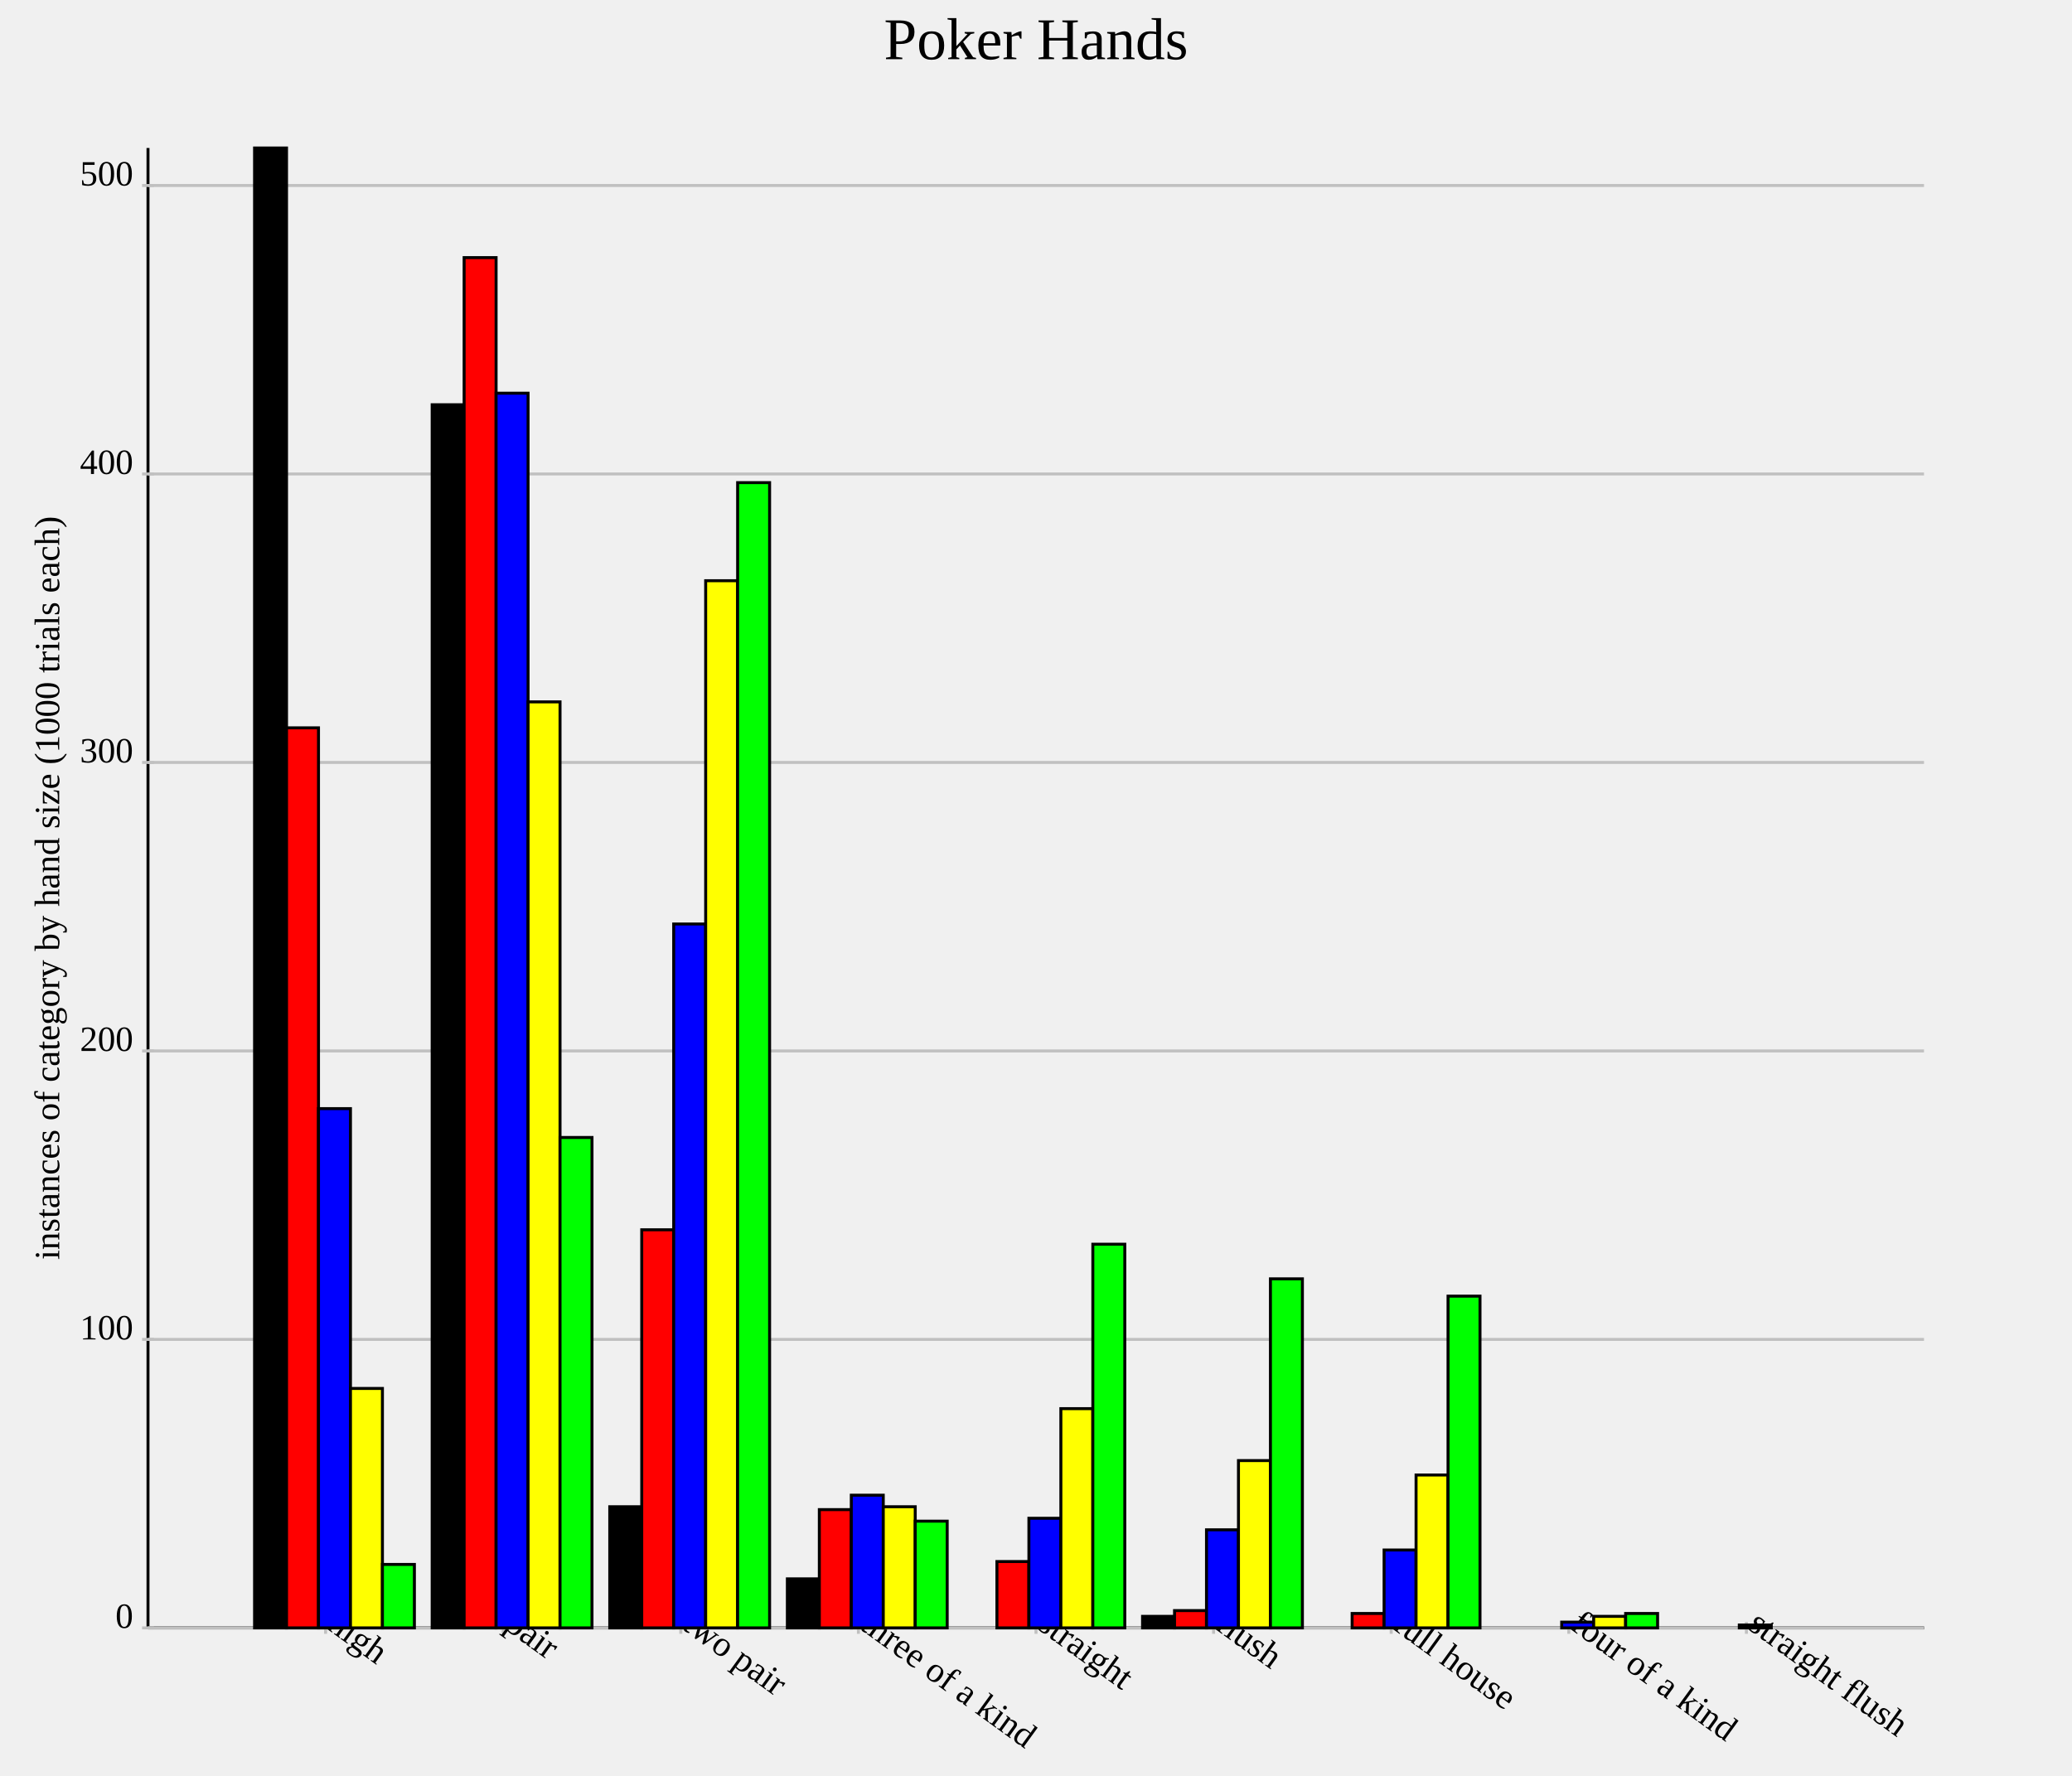
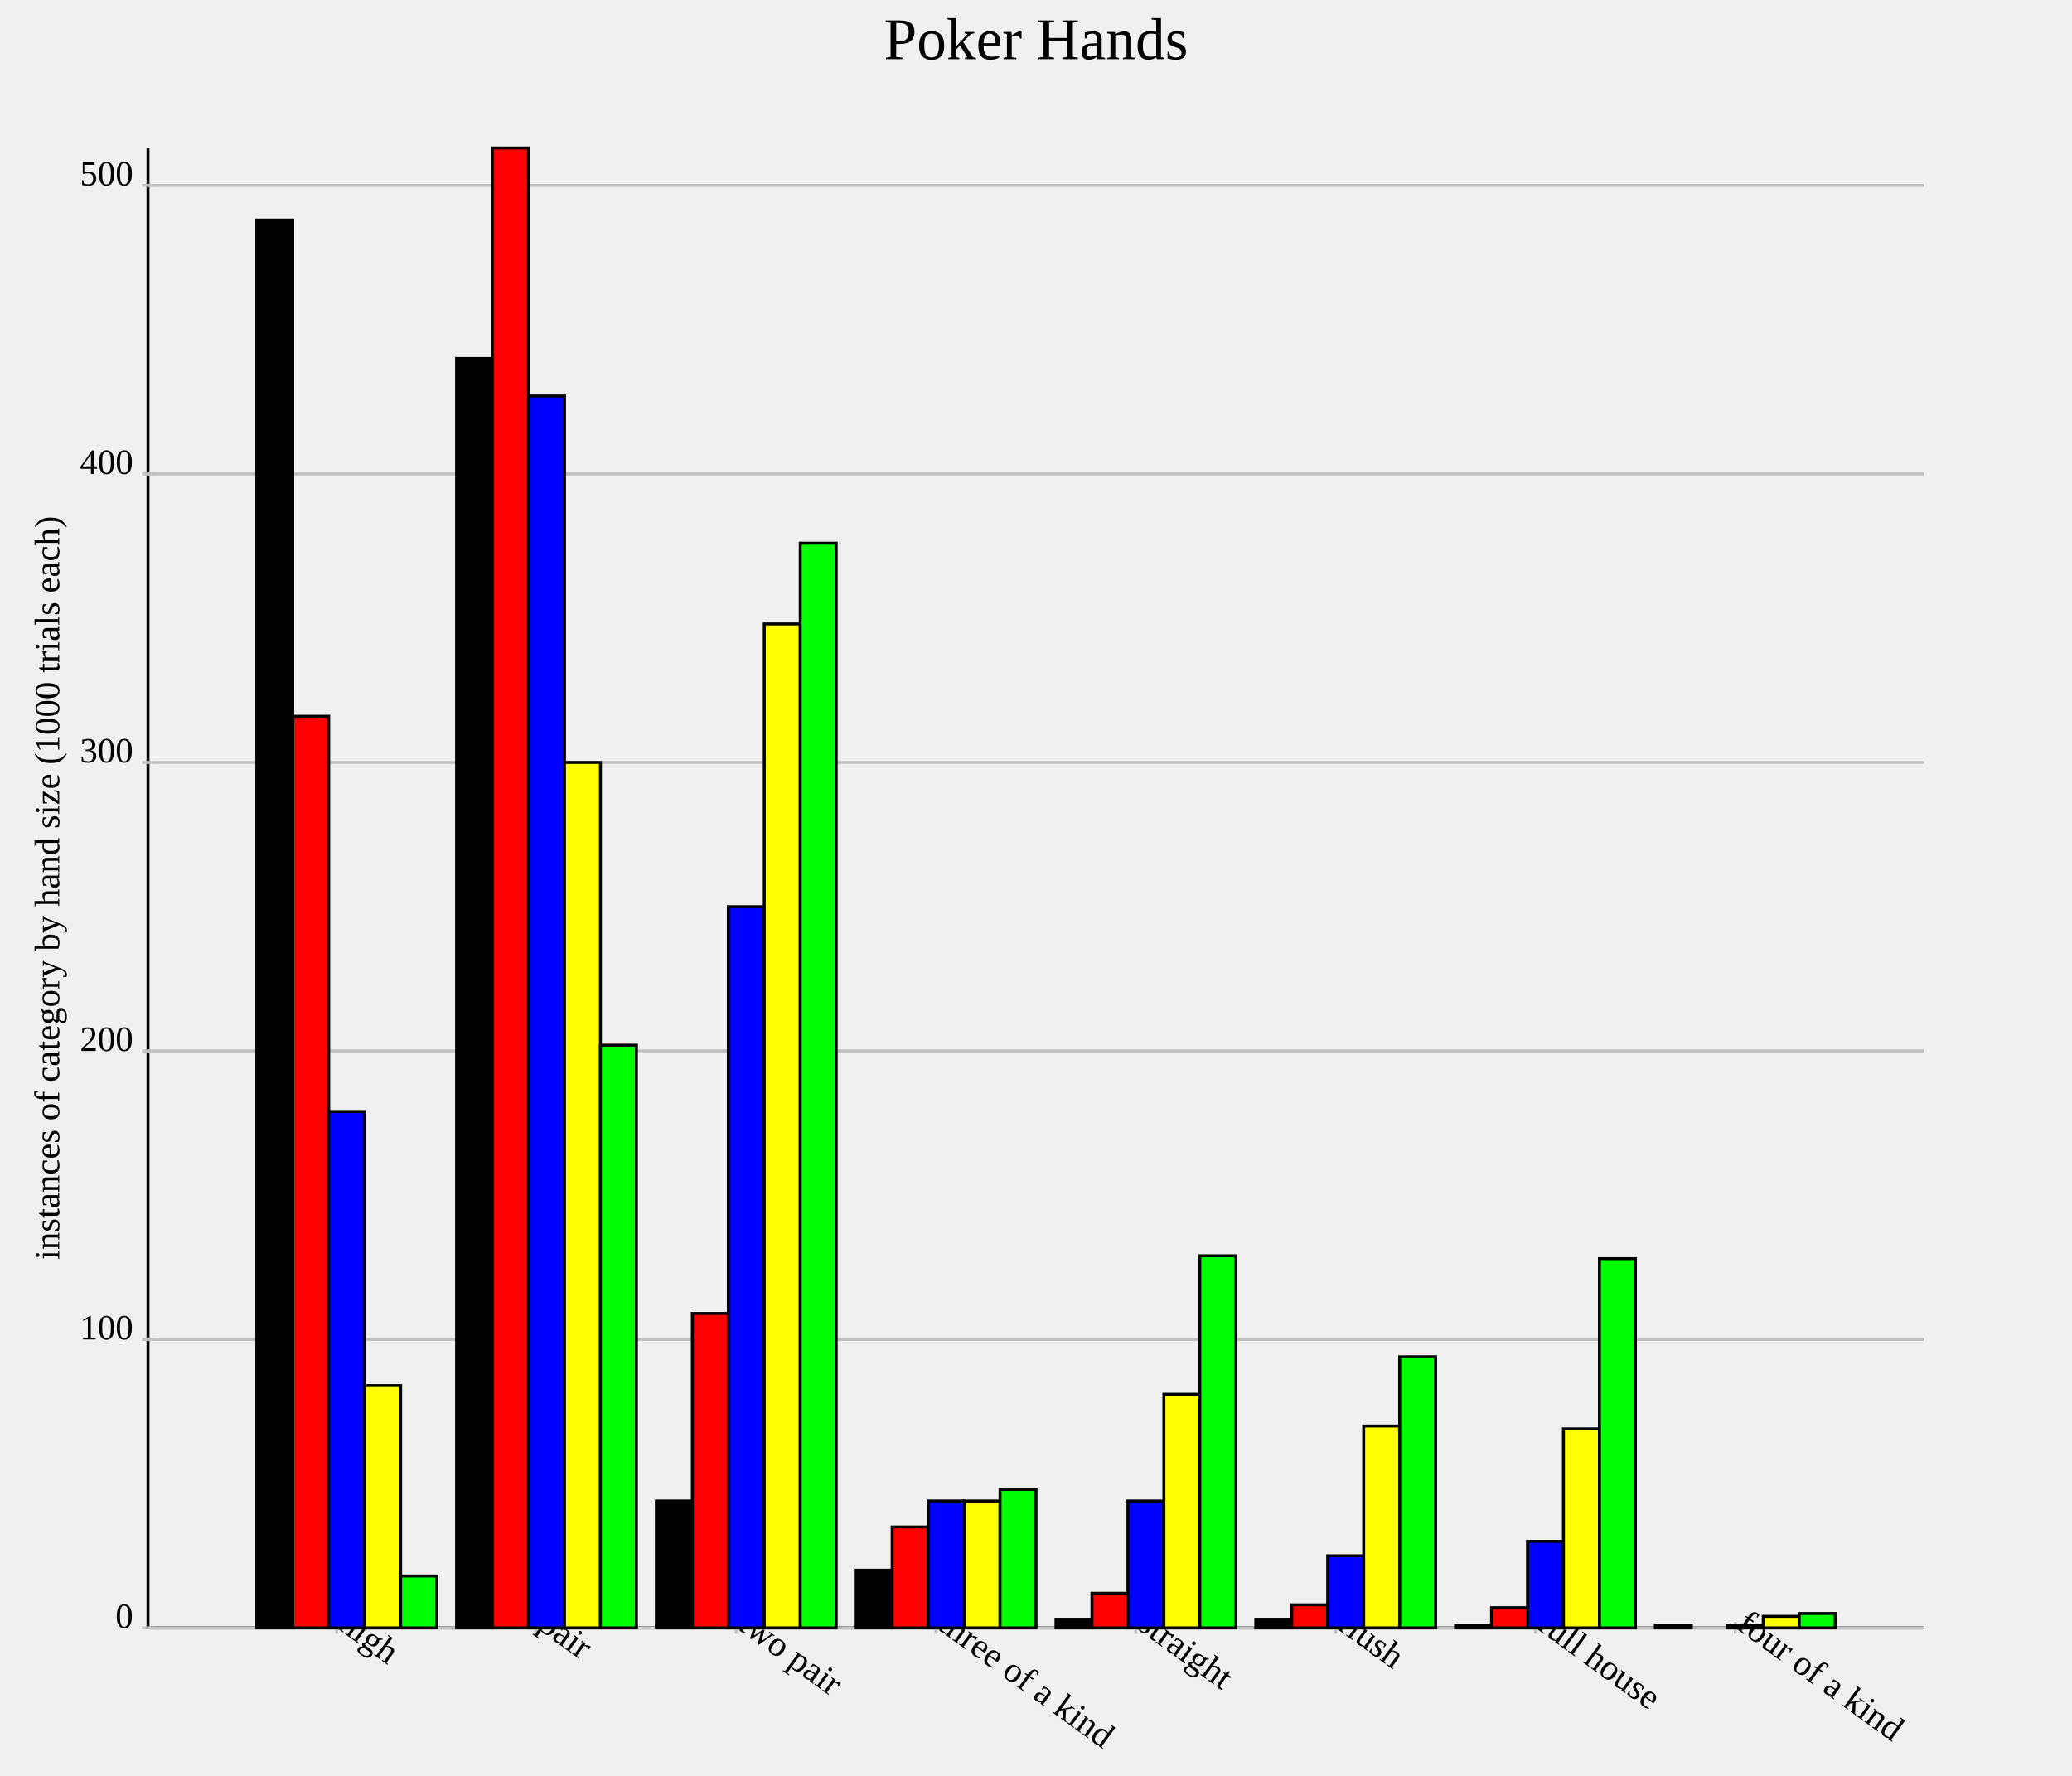
<svg xmlns="http://www.w3.org/2000/svg" version="1.1" width="700.0" height="600.0">
  <style>.caption {
  font-size: 14px;
  font-family: Georgia, serif;
}
</style>
  <line x1="50.0" y1="550.0" x2="650.0" y2="550.0" stroke="rgb(0,0,0)" stroke-width="1" />
  <line x1="50.0" y1="550.0" x2="50.0" y2="50.0" stroke="rgb(0,0,0)" stroke-width="1" />
-   <line x1="110.0" y1="548.0" x2="110.0" y2="552.0" stroke="rgb(192,192,192)" stroke-width="1" />
-   <text text-anchor="start" alignment-baseline="hanging" x="110.0" y="550.0" font-size="12.0" transform="rotate(36.0,110.0,550.0)">high</text>
-   <line x1="170.0" y1="548.0" x2="170.0" y2="552.0" stroke="rgb(192,192,192)" stroke-width="1" />
-   <text text-anchor="start" alignment-baseline="hanging" x="170.0" y="550.0" font-size="12.0" transform="rotate(36.0,170.0,550.0)">pair</text>
-   <line x1="230.0" y1="548.0" x2="230.0" y2="552.0" stroke="rgb(192,192,192)" stroke-width="1" />
-   <text text-anchor="start" alignment-baseline="hanging" x="230.0" y="550.0" font-size="12.0" transform="rotate(36.0,230.0,550.0)">two pair</text>
-   <line x1="290.0" y1="548.0" x2="290.0" y2="552.0" stroke="rgb(192,192,192)" stroke-width="1" />
-   <text text-anchor="start" alignment-baseline="hanging" x="290.0" y="550.0" font-size="12.0" transform="rotate(36.0,290.0,550.0)">three of a kind</text>
-   <line x1="350.0" y1="548.0" x2="350.0" y2="552.0" stroke="rgb(192,192,192)" stroke-width="1" />
-   <text text-anchor="start" alignment-baseline="hanging" x="350.0" y="550.0" font-size="12.0" transform="rotate(36.0,350.0,550.0)">straight</text>
-   <line x1="410" y1="548.0" x2="410" y2="552.0" stroke="rgb(192,192,192)" stroke-width="1" />
-   <text text-anchor="start" alignment-baseline="hanging" x="410" y="550.0" font-size="12.0" transform="rotate(36.0,410,550.0)">flush</text>
-   <line x1="470" y1="548.0" x2="470" y2="552.0" stroke="rgb(192,192,192)" stroke-width="1" />
-   <text text-anchor="start" alignment-baseline="hanging" x="470" y="550.0" font-size="12.0" transform="rotate(36.0,470,550.0)">full house</text>
-   <line x1="530.0" y1="548.0" x2="530.0" y2="552.0" stroke="rgb(192,192,192)" stroke-width="1" />
-   <text text-anchor="start" alignment-baseline="hanging" x="530.0" y="550.0" font-size="12.0" transform="rotate(36.0,530.0,550.0)">four of a kind</text>
-   <line x1="590" y1="548.0" x2="590" y2="552.0" stroke="rgb(192,192,192)" stroke-width="1" />
-   <text text-anchor="start" alignment-baseline="hanging" x="590" y="550.0" font-size="12.0" transform="rotate(36.0,590,550.0)">straight flush</text>
+   <line x1="113.75" y1="548.0" x2="113.75" y2="552.0" stroke="rgb(192,192,192)" stroke-width="1" />
+   <text text-anchor="start" alignment-baseline="hanging" x="113.75" y="550.0" font-size="12.0" transform="rotate(36.0,113.75,550.0)">high</text>
+   <line x1="181.25" y1="548.0" x2="181.25" y2="552.0" stroke="rgb(192,192,192)" stroke-width="1" />
+   <text text-anchor="start" alignment-baseline="hanging" x="181.25" y="550.0" font-size="12.0" transform="rotate(36.0,181.25,550.0)">pair</text>
+   <line x1="248.75" y1="548.0" x2="248.75" y2="552.0" stroke="rgb(192,192,192)" stroke-width="1" />
+   <text text-anchor="start" alignment-baseline="hanging" x="248.75" y="550.0" font-size="12.0" transform="rotate(36.0,248.75,550.0)">two pair</text>
+   <line x1="316.25" y1="548.0" x2="316.25" y2="552.0" stroke="rgb(192,192,192)" stroke-width="1" />
+   <text text-anchor="start" alignment-baseline="hanging" x="316.25" y="550.0" font-size="12.0" transform="rotate(36.0,316.25,550.0)">three of a kind</text>
+   <line x1="383.75" y1="548.0" x2="383.75" y2="552.0" stroke="rgb(192,192,192)" stroke-width="1" />
+   <text text-anchor="start" alignment-baseline="hanging" x="383.75" y="550.0" font-size="12.0" transform="rotate(36.0,383.75,550.0)">straight</text>
+   <line x1="451.25" y1="548.0" x2="451.25" y2="552.0" stroke="rgb(192,192,192)" stroke-width="1" />
+   <text text-anchor="start" alignment-baseline="hanging" x="451.25" y="550.0" font-size="12.0" transform="rotate(36.0,451.25,550.0)">flush</text>
+   <line x1="518.75" y1="548.0" x2="518.75" y2="552.0" stroke="rgb(192,192,192)" stroke-width="1" />
+   <text text-anchor="start" alignment-baseline="hanging" x="518.75" y="550.0" font-size="12.0" transform="rotate(36.0,518.75,550.0)">full house</text>
+   <line x1="586.25" y1="548.0" x2="586.25" y2="552.0" stroke="rgb(192,192,192)" stroke-width="1" />
+   <text text-anchor="start" alignment-baseline="hanging" x="586.25" y="550.0" font-size="12.0" transform="rotate(36.0,586.25,550.0)">four of a kind</text>
  <line x1="50.0" y1="550.0" x2="650.0" y2="550.0" stroke="rgb(192,192,192)" stroke-width="1" />
  <text text-anchor="end" alignment-baseline="middle" x="45.0" y="550.0" font-size="12.0">0</text>
  <line x1="48.0" y1="550.0" x2="52.0" y2="550.0" stroke="rgb(192,192,192)" stroke-width="1" />
  <line x1="50.0" y1="452.534" x2="650.0" y2="452.534" stroke="rgb(192,192,192)" stroke-width="1" />
  <text text-anchor="end" alignment-baseline="middle" x="45.0" y="452.534" font-size="12.0">100</text>
  <line x1="48.0" y1="452.534" x2="52.0" y2="452.534" stroke="rgb(192,192,192)" stroke-width="1" />
  <line x1="50.0" y1="355.068" x2="650.0" y2="355.068" stroke="rgb(192,192,192)" stroke-width="1" />
  <text text-anchor="end" alignment-baseline="middle" x="45.0" y="355.068" font-size="12.0">200</text>
  <line x1="48.0" y1="355.068" x2="52.0" y2="355.068" stroke="rgb(192,192,192)" stroke-width="1" />
  <line x1="50.0" y1="257.602" x2="650.0" y2="257.602" stroke="rgb(192,192,192)" stroke-width="1" />
  <text text-anchor="end" alignment-baseline="middle" x="45.0" y="257.602" font-size="12.0">300</text>
  <line x1="48.0" y1="257.602" x2="52.0" y2="257.602" stroke="rgb(192,192,192)" stroke-width="1" />
  <line x1="50.0" y1="160.136" x2="650.0" y2="160.136" stroke="rgb(192,192,192)" stroke-width="1" />
  <text text-anchor="end" alignment-baseline="middle" x="45.0" y="160.136" font-size="12.0">400</text>
  <line x1="48.0" y1="160.136" x2="52.0" y2="160.136" stroke="rgb(192,192,192)" stroke-width="1" />
  <line x1="50.0" y1="62.671" x2="650.0" y2="62.671" stroke="rgb(192,192,192)" stroke-width="1" />
  <text text-anchor="end" alignment-baseline="middle" x="45.0" y="62.671" font-size="12.0">500</text>
  <line x1="48.0" y1="62.671" x2="52.0" y2="62.671" stroke="rgb(192,192,192)" stroke-width="1" />
-   <rect id="rect0" fill="rgb(0,0,0)" stroke="black" x="86.0" y="50.0" width="10.8" height="500.0" stroke-width="1" />
-   <rect id="rect1" fill="rgb(0,0,0)" stroke="black" x="146.0" y="136.745" width="10.8" height="413.255" stroke-width="1" />
-   <rect id="rect2" fill="rgb(0,0,0)" stroke="black" x="206.0" y="509.064" width="10.8" height="40.936" stroke-width="1" />
-   <rect id="rect3" fill="rgb(0,0,0)" stroke="black" x="266.0" y="533.431" width="10.8" height="16.569" stroke-width="1" />
-   <rect id="rect4" fill="rgb(0,0,0)" stroke="black" x="326.0" y="550.0" width="10.8" height="0.0" stroke-width="1" />
-   <rect id="rect5" fill="rgb(0,0,0)" stroke="black" x="386" y="546.101" width="10.8" height="3.899" stroke-width="1" />
-   <rect id="rect6" fill="rgb(0,0,0)" stroke="black" x="446" y="550.0" width="10.8" height="0.0" stroke-width="1" />
-   <rect id="rect7" fill="rgb(0,0,0)" stroke="black" x="506.0" y="550.0" width="10.8" height="0.0" stroke-width="1" />
-   <rect id="rect8" fill="rgb(0,0,0)" stroke="black" x="566" y="550.0" width="10.8" height="0.0" stroke-width="1" />
-   <rect id="rect9" fill="rgb(255,0,0)" stroke="black" x="96.8" y="245.906" width="10.8" height="304.094" stroke-width="1" />
-   <rect id="rect10" fill="rgb(255,0,0)" stroke="black" x="156.8" y="87.037" width="10.8" height="462.963" stroke-width="1" />
-   <rect id="rect11" fill="rgb(255,0,0)" stroke="black" x="216.8" y="415.497" width="10.8" height="134.503" stroke-width="1" />
-   <rect id="rect12" fill="rgb(255,0,0)" stroke="black" x="276.8" y="510.039" width="10.8" height="39.961" stroke-width="1" />
-   <rect id="rect13" fill="rgb(255,0,0)" stroke="black" x="336.8" y="527.583" width="10.8" height="22.417" stroke-width="1" />
-   <rect id="rect14" fill="rgb(255,0,0)" stroke="black" x="396.8" y="544.152" width="10.8" height="5.848" stroke-width="1" />
-   <rect id="rect15" fill="rgb(255,0,0)" stroke="black" x="456.8" y="545.127" width="10.8" height="4.873" stroke-width="1" />
-   <rect id="rect16" fill="rgb(255,0,0)" stroke="black" x="516.8" y="550.0" width="10.8" height="0.0" stroke-width="1" />
-   <rect id="rect17" fill="rgb(255,0,0)" stroke="black" x="576.8" y="550.0" width="10.8" height="0.0" stroke-width="1" />
-   <rect id="rect18" fill="rgb(0,0,255)" stroke="black" x="107.6" y="374.561" width="10.8" height="175.439" stroke-width="1" />
-   <rect id="rect19" fill="rgb(0,0,255)" stroke="black" x="167.6" y="132.846" width="10.8" height="417.154" stroke-width="1" />
-   <rect id="rect20" fill="rgb(0,0,255)" stroke="black" x="227.6" y="312.183" width="10.8" height="237.817" stroke-width="1" />
-   <rect id="rect21" fill="rgb(0,0,255)" stroke="black" x="287.6" y="505.166" width="10.8" height="44.834" stroke-width="1" />
-   <rect id="rect22" fill="rgb(0,0,255)" stroke="black" x="347.6" y="512.963" width="10.8" height="37.037" stroke-width="1" />
-   <rect id="rect23" fill="rgb(0,0,255)" stroke="black" x="407.6" y="516.862" width="10.8" height="33.138" stroke-width="1" />
-   <rect id="rect24" fill="rgb(0,0,255)" stroke="black" x="467.6" y="523.684" width="10.8" height="26.316" stroke-width="1" />
-   <rect id="rect25" fill="rgb(0,0,255)" stroke="black" x="527.6" y="548.051" width="10.8" height="1.949" stroke-width="1" />
-   <rect id="rect26" fill="rgb(0,0,255)" stroke="black" x="587.6" y="549.025" width="10.8" height="0.975" stroke-width="1" />
-   <rect id="rect27" fill="rgb(255,255,0)" stroke="black" x="118.4" y="469.103" width="10.8" height="80.897" stroke-width="1" />
-   <rect id="rect28" fill="rgb(255,255,0)" stroke="black" x="178.4" y="237.135" width="10.8" height="312.865" stroke-width="1" />
-   <rect id="rect29" fill="rgb(255,255,0)" stroke="black" x="238.4" y="196.199" width="10.8" height="353.801" stroke-width="1" />
-   <rect id="rect30" fill="rgb(255,255,0)" stroke="black" x="298.4" y="509.064" width="10.8" height="40.936" stroke-width="1" />
-   <rect id="rect31" fill="rgb(255,255,0)" stroke="black" x="358.4" y="475.926" width="10.8" height="74.074" stroke-width="1" />
-   <rect id="rect32" fill="rgb(255,255,0)" stroke="black" x="418.4" y="493.47" width="10.8" height="56.53" stroke-width="1" />
-   <rect id="rect33" fill="rgb(255,255,0)" stroke="black" x="478.4" y="498.343" width="10.8" height="51.657" stroke-width="1" />
-   <rect id="rect34" fill="rgb(255,255,0)" stroke="black" x="538.4" y="546.101" width="10.8" height="3.899" stroke-width="1" />
-   <rect id="rect35" fill="rgb(255,255,0)" stroke="black" x="598.4" y="550.0" width="10.8" height="0.0" stroke-width="1" />
-   <rect id="rect36" fill="rgb(0,255,0)" stroke="black" x="129.2" y="528.558" width="10.8" height="21.442" stroke-width="1" />
-   <rect id="rect37" fill="rgb(0,255,0)" stroke="black" x="189.2" y="384.308" width="10.8" height="165.692" stroke-width="1" />
-   <rect id="rect38" fill="rgb(0,255,0)" stroke="black" x="249.2" y="163.06" width="10.8" height="386.94" stroke-width="1" />
-   <rect id="rect39" fill="rgb(0,255,0)" stroke="black" x="309.2" y="513.938" width="10.8" height="36.062" stroke-width="1" />
-   <rect id="rect40" fill="rgb(0,255,0)" stroke="black" x="369.2" y="420.37" width="10.8" height="129.63" stroke-width="1" />
-   <rect id="rect41" fill="rgb(0,255,0)" stroke="black" x="429.2" y="432.066" width="10.8" height="117.934" stroke-width="1" />
-   <rect id="rect42" fill="rgb(0,255,0)" stroke="black" x="489.2" y="437.914" width="10.8" height="112.086" stroke-width="1" />
-   <rect id="rect43" fill="rgb(0,255,0)" stroke="black" x="549.2" y="545.127" width="10.8" height="4.873" stroke-width="1" />
-   <rect id="rect44" fill="rgb(0,255,0)" stroke="black" x="609.2" y="550.0" width="10.8" height="0.0" stroke-width="1" />
+   <rect id="rect0" fill="rgb(0,0,0)" stroke="black" x="86.75" y="74.366" width="12.15" height="475.634" stroke-width="1" />
+   <rect id="rect1" fill="rgb(0,0,0)" stroke="black" x="154.25" y="121.15" width="12.15" height="428.85" stroke-width="1" />
+   <rect id="rect2" fill="rgb(0,0,0)" stroke="black" x="221.75" y="507.115" width="12.15" height="42.885" stroke-width="1" />
+   <rect id="rect3" fill="rgb(0,0,0)" stroke="black" x="289.25" y="530.507" width="12.15" height="19.493" stroke-width="1" />
+   <rect id="rect4" fill="rgb(0,0,0)" stroke="black" x="356.75" y="547.076" width="12.15" height="2.924" stroke-width="1" />
+   <rect id="rect5" fill="rgb(0,0,0)" stroke="black" x="424.25" y="547.076" width="12.15" height="2.924" stroke-width="1" />
+   <rect id="rect6" fill="rgb(0,0,0)" stroke="black" x="491.75" y="549.025" width="12.15" height="0.975" stroke-width="1" />
+   <rect id="rect7" fill="rgb(0,0,0)" stroke="black" x="559.25" y="549.025" width="12.15" height="0.975" stroke-width="1" />
+   <rect id="rect8" fill="rgb(255,0,0)" stroke="black" x="98.9" y="242.008" width="12.15" height="307.992" stroke-width="1" />
+   <rect id="rect9" fill="rgb(255,0,0)" stroke="black" x="166.4" y="50.0" width="12.15" height="500.0" stroke-width="1" />
+   <rect id="rect10" fill="rgb(255,0,0)" stroke="black" x="233.9" y="443.762" width="12.15" height="106.238" stroke-width="1" />
+   <rect id="rect11" fill="rgb(255,0,0)" stroke="black" x="301.4" y="515.887" width="12.15" height="34.113" stroke-width="1" />
+   <rect id="rect12" fill="rgb(255,0,0)" stroke="black" x="368.9" y="538.304" width="12.15" height="11.696" stroke-width="1" />
+   <rect id="rect13" fill="rgb(255,0,0)" stroke="black" x="436.4" y="542.203" width="12.15" height="7.797" stroke-width="1" />
+   <rect id="rect14" fill="rgb(255,0,0)" stroke="black" x="503.9" y="543.177" width="12.15" height="6.823" stroke-width="1" />
+   <rect id="rect15" fill="rgb(255,0,0)" stroke="black" x="571.4" y="550.0" width="12.15" height="0.0" stroke-width="1" />
+   <rect id="rect16" fill="rgb(0,0,255)" stroke="black" x="111.05" y="375.536" width="12.15" height="174.464" stroke-width="1" />
+   <rect id="rect17" fill="rgb(0,0,255)" stroke="black" x="178.55" y="133.821" width="12.15" height="416.179" stroke-width="1" />
+   <rect id="rect18" fill="rgb(0,0,255)" stroke="black" x="246.05" y="306.335" width="12.15" height="243.665" stroke-width="1" />
+   <rect id="rect19" fill="rgb(0,0,255)" stroke="black" x="313.55" y="507.115" width="12.15" height="42.885" stroke-width="1" />
+   <rect id="rect20" fill="rgb(0,0,255)" stroke="black" x="381.05" y="507.115" width="12.15" height="42.885" stroke-width="1" />
+   <rect id="rect21" fill="rgb(0,0,255)" stroke="black" x="448.55" y="525.634" width="12.15" height="24.366" stroke-width="1" />
+   <rect id="rect22" fill="rgb(0,0,255)" stroke="black" x="516.05" y="520.76" width="12.15" height="29.24" stroke-width="1" />
+   <rect id="rect23" fill="rgb(0,0,255)" stroke="black" x="583.55" y="549.025" width="12.15" height="0.975" stroke-width="1" />
+   <rect id="rect24" fill="rgb(255,255,0)" stroke="black" x="123.2" y="468.129" width="12.15" height="81.871" stroke-width="1" />
+   <rect id="rect25" fill="rgb(255,255,0)" stroke="black" x="190.7" y="257.602" width="12.15" height="292.398" stroke-width="1" />
+   <rect id="rect26" fill="rgb(255,255,0)" stroke="black" x="258.2" y="210.819" width="12.15" height="339.181" stroke-width="1" />
+   <rect id="rect27" fill="rgb(255,255,0)" stroke="black" x="325.7" y="507.115" width="12.15" height="42.885" stroke-width="1" />
+   <rect id="rect28" fill="rgb(255,255,0)" stroke="black" x="393.2" y="471.053" width="12.15" height="78.947" stroke-width="1" />
+   <rect id="rect29" fill="rgb(255,255,0)" stroke="black" x="460.7" y="481.774" width="12.15" height="68.226" stroke-width="1" />
+   <rect id="rect30" fill="rgb(255,255,0)" stroke="black" x="528.2" y="482.749" width="12.15" height="67.251" stroke-width="1" />
+   <rect id="rect31" fill="rgb(255,255,0)" stroke="black" x="595.7" y="546.101" width="12.15" height="3.899" stroke-width="1" />
+   <rect id="rect32" fill="rgb(0,255,0)" stroke="black" x="135.35" y="532.456" width="12.15" height="17.544" stroke-width="1" />
+   <rect id="rect33" fill="rgb(0,255,0)" stroke="black" x="202.85" y="353.119" width="12.15" height="196.881" stroke-width="1" />
+   <rect id="rect34" fill="rgb(0,255,0)" stroke="black" x="270.35" y="183.528" width="12.15" height="366.472" stroke-width="1" />
+   <rect id="rect35" fill="rgb(0,255,0)" stroke="black" x="337.85" y="503.216" width="12.15" height="46.784" stroke-width="1" />
+   <rect id="rect36" fill="rgb(0,255,0)" stroke="black" x="405.35" y="424.269" width="12.15" height="125.731" stroke-width="1" />
+   <rect id="rect37" fill="rgb(0,255,0)" stroke="black" x="472.85" y="458.382" width="12.15" height="91.618" stroke-width="1" />
+   <rect id="rect38" fill="rgb(0,255,0)" stroke="black" x="540.35" y="425.244" width="12.15" height="124.756" stroke-width="1" />
+   <rect id="rect39" fill="rgb(0,255,0)" stroke="black" x="607.85" y="545.127" width="12.15" height="4.873" stroke-width="1" />
  <g>
    <rect id="tooltipbg0" x="0" y="0" width="0" height="0" visibility="hidden" fill="white" />
-     <text class="pointLabel" id="tooltiptext0" text-anchor="middle" alignment-baseline="middle" x="91.4" y="300.0" fill="black" visibility="hidden">high from 5</text>
+     <text class="pointLabel" id="tooltiptext0" text-anchor="middle" alignment-baseline="middle" x="92.825" y="312.183" fill="black" visibility="hidden">high from 5</text>
  </g>
  <g>
    <rect id="tooltipbg1" x="0" y="0" width="0" height="0" visibility="hidden" fill="white" />
-     <text class="pointLabel" id="tooltiptext1" text-anchor="middle" alignment-baseline="middle" x="151.4" y="343.372" fill="black" visibility="hidden">pair from 5</text>
+     <text class="pointLabel" id="tooltiptext1" text-anchor="middle" alignment-baseline="middle" x="160.325" y="335.575" fill="black" visibility="hidden">pair from 5</text>
  </g>
  <g>
    <rect id="tooltipbg2" x="0" y="0" width="0" height="0" visibility="hidden" fill="white" />
-     <text class="pointLabel" id="tooltiptext2" text-anchor="middle" alignment-baseline="middle" x="211.4" y="529.532" fill="black" visibility="hidden">two pair from 5</text>
+     <text class="pointLabel" id="tooltiptext2" text-anchor="middle" alignment-baseline="middle" x="227.825" y="528.558" fill="black" visibility="hidden">two pair from 5</text>
  </g>
  <g>
    <rect id="tooltipbg3" x="0" y="0" width="0" height="0" visibility="hidden" fill="white" />
-     <text class="pointLabel" id="tooltiptext3" text-anchor="middle" alignment-baseline="middle" x="271.4" y="541.715" fill="black" visibility="hidden">three of a kind from 5</text>
+     <text class="pointLabel" id="tooltiptext3" text-anchor="middle" alignment-baseline="middle" x="295.325" y="540.253" fill="black" visibility="hidden">three of a kind from 5</text>
  </g>
  <g>
    <rect id="tooltipbg4" x="0" y="0" width="0" height="0" visibility="hidden" fill="white" />
-     <text class="pointLabel" id="tooltiptext4" text-anchor="middle" alignment-baseline="middle" x="331.4" y="550.0" fill="black" visibility="hidden">straight from 5</text>
+     <text class="pointLabel" id="tooltiptext4" text-anchor="middle" alignment-baseline="middle" x="362.825" y="548.538" fill="black" visibility="hidden">straight from 5</text>
  </g>
  <g>
    <rect id="tooltipbg5" x="0" y="0" width="0" height="0" visibility="hidden" fill="white" />
-     <text class="pointLabel" id="tooltiptext5" text-anchor="middle" alignment-baseline="middle" x="391.4" y="548.051" fill="black" visibility="hidden">flush from 5</text>
+     <text class="pointLabel" id="tooltiptext5" text-anchor="middle" alignment-baseline="middle" x="430.325" y="548.538" fill="black" visibility="hidden">flush from 5</text>
  </g>
  <g>
    <rect id="tooltipbg6" x="0" y="0" width="0" height="0" visibility="hidden" fill="white" />
-     <text class="pointLabel" id="tooltiptext6" text-anchor="middle" alignment-baseline="middle" x="451.4" y="550.0" fill="black" visibility="hidden">full house from 5</text>
+     <text class="pointLabel" id="tooltiptext6" text-anchor="middle" alignment-baseline="middle" x="497.825" y="549.513" fill="black" visibility="hidden">full house from 5</text>
  </g>
  <g>
    <rect id="tooltipbg7" x="0" y="0" width="0" height="0" visibility="hidden" fill="white" />
-     <text class="pointLabel" id="tooltiptext7" text-anchor="middle" alignment-baseline="middle" x="511.4" y="550.0" fill="black" visibility="hidden">four of a kind from 5</text>
+     <text class="pointLabel" id="tooltiptext7" text-anchor="middle" alignment-baseline="middle" x="565.325" y="549.513" fill="black" visibility="hidden">four of a kind from 5</text>
  </g>
  <g>
    <rect id="tooltipbg8" x="0" y="0" width="0" height="0" visibility="hidden" fill="white" />
-     <text class="pointLabel" id="tooltiptext8" text-anchor="middle" alignment-baseline="middle" x="571.4" y="550.0" fill="black" visibility="hidden">straight flush from 5</text>
+     <text class="pointLabel" id="tooltiptext8" text-anchor="middle" alignment-baseline="middle" x="104.975" y="396.004" fill="black" visibility="hidden">high from 6</text>
  </g>
  <g>
    <rect id="tooltipbg9" x="0" y="0" width="0" height="0" visibility="hidden" fill="white" />
-     <text class="pointLabel" id="tooltiptext9" text-anchor="middle" alignment-baseline="middle" x="102.2" y="397.953" fill="black" visibility="hidden">high from 6</text>
+     <text class="pointLabel" id="tooltiptext9" text-anchor="middle" alignment-baseline="middle" x="172.475" y="300.0" fill="black" visibility="hidden">pair from 6</text>
  </g>
  <g>
    <rect id="tooltipbg10" x="0" y="0" width="0" height="0" visibility="hidden" fill="white" />
-     <text class="pointLabel" id="tooltiptext10" text-anchor="middle" alignment-baseline="middle" x="162.2" y="318.519" fill="black" visibility="hidden">pair from 6</text>
+     <text class="pointLabel" id="tooltiptext10" text-anchor="middle" alignment-baseline="middle" x="239.975" y="496.881" fill="black" visibility="hidden">two pair from 6</text>
  </g>
  <g>
    <rect id="tooltipbg11" x="0" y="0" width="0" height="0" visibility="hidden" fill="white" />
-     <text class="pointLabel" id="tooltiptext11" text-anchor="middle" alignment-baseline="middle" x="222.2" y="482.749" fill="black" visibility="hidden">two pair from 6</text>
+     <text class="pointLabel" id="tooltiptext11" text-anchor="middle" alignment-baseline="middle" x="307.475" y="532.943" fill="black" visibility="hidden">three of a kind from 6</text>
  </g>
  <g>
    <rect id="tooltipbg12" x="0" y="0" width="0" height="0" visibility="hidden" fill="white" />
-     <text class="pointLabel" id="tooltiptext12" text-anchor="middle" alignment-baseline="middle" x="282.2" y="530.019" fill="black" visibility="hidden">three of a kind from 6</text>
+     <text class="pointLabel" id="tooltiptext12" text-anchor="middle" alignment-baseline="middle" x="374.975" y="544.152" fill="black" visibility="hidden">straight from 6</text>
  </g>
  <g>
    <rect id="tooltipbg13" x="0" y="0" width="0" height="0" visibility="hidden" fill="white" />
-     <text class="pointLabel" id="tooltiptext13" text-anchor="middle" alignment-baseline="middle" x="342.2" y="538.791" fill="black" visibility="hidden">straight from 6</text>
+     <text class="pointLabel" id="tooltiptext13" text-anchor="middle" alignment-baseline="middle" x="442.475" y="546.101" fill="black" visibility="hidden">flush from 6</text>
  </g>
  <g>
    <rect id="tooltipbg14" x="0" y="0" width="0" height="0" visibility="hidden" fill="white" />
-     <text class="pointLabel" id="tooltiptext14" text-anchor="middle" alignment-baseline="middle" x="402.2" y="547.076" fill="black" visibility="hidden">flush from 6</text>
+     <text class="pointLabel" id="tooltiptext14" text-anchor="middle" alignment-baseline="middle" x="509.975" y="546.589" fill="black" visibility="hidden">full house from 6</text>
  </g>
  <g>
    <rect id="tooltipbg15" x="0" y="0" width="0" height="0" visibility="hidden" fill="white" />
-     <text class="pointLabel" id="tooltiptext15" text-anchor="middle" alignment-baseline="middle" x="462.2" y="547.563" fill="black" visibility="hidden">full house from 6</text>
+     <text class="pointLabel" id="tooltiptext15" text-anchor="middle" alignment-baseline="middle" x="577.475" y="550.0" fill="black" visibility="hidden">four of a kind from 6</text>
  </g>
  <g>
    <rect id="tooltipbg16" x="0" y="0" width="0" height="0" visibility="hidden" fill="white" />
-     <text class="pointLabel" id="tooltiptext16" text-anchor="middle" alignment-baseline="middle" x="522.2" y="550.0" fill="black" visibility="hidden">four of a kind from 6</text>
+     <text class="pointLabel" id="tooltiptext16" text-anchor="middle" alignment-baseline="middle" x="117.125" y="462.768" fill="black" visibility="hidden">high from 7</text>
  </g>
  <g>
    <rect id="tooltipbg17" x="0" y="0" width="0" height="0" visibility="hidden" fill="white" />
-     <text class="pointLabel" id="tooltiptext17" text-anchor="middle" alignment-baseline="middle" x="582.2" y="550.0" fill="black" visibility="hidden">straight flush from 6</text>
+     <text class="pointLabel" id="tooltiptext17" text-anchor="middle" alignment-baseline="middle" x="184.625" y="341.91" fill="black" visibility="hidden">pair from 7</text>
  </g>
  <g>
    <rect id="tooltipbg18" x="0" y="0" width="0" height="0" visibility="hidden" fill="white" />
-     <text class="pointLabel" id="tooltiptext18" text-anchor="middle" alignment-baseline="middle" x="113.0" y="462.281" fill="black" visibility="hidden">high from 7</text>
+     <text class="pointLabel" id="tooltiptext18" text-anchor="middle" alignment-baseline="middle" x="252.125" y="428.168" fill="black" visibility="hidden">two pair from 7</text>
  </g>
  <g>
    <rect id="tooltipbg19" x="0" y="0" width="0" height="0" visibility="hidden" fill="white" />
-     <text class="pointLabel" id="tooltiptext19" text-anchor="middle" alignment-baseline="middle" x="173.0" y="341.423" fill="black" visibility="hidden">pair from 7</text>
+     <text class="pointLabel" id="tooltiptext19" text-anchor="middle" alignment-baseline="middle" x="319.625" y="528.558" fill="black" visibility="hidden">three of a kind from 7</text>
  </g>
  <g>
    <rect id="tooltipbg20" x="0" y="0" width="0" height="0" visibility="hidden" fill="white" />
-     <text class="pointLabel" id="tooltiptext20" text-anchor="middle" alignment-baseline="middle" x="233" y="431.092" fill="black" visibility="hidden">two pair from 7</text>
+     <text class="pointLabel" id="tooltiptext20" text-anchor="middle" alignment-baseline="middle" x="387.125" y="528.558" fill="black" visibility="hidden">straight from 7</text>
  </g>
  <g>
    <rect id="tooltipbg21" x="0" y="0" width="0" height="0" visibility="hidden" fill="white" />
-     <text class="pointLabel" id="tooltiptext21" text-anchor="middle" alignment-baseline="middle" x="293.0" y="527.583" fill="black" visibility="hidden">three of a kind from 7</text>
+     <text class="pointLabel" id="tooltiptext21" text-anchor="middle" alignment-baseline="middle" x="454.625" y="537.817" fill="black" visibility="hidden">flush from 7</text>
  </g>
  <g>
    <rect id="tooltipbg22" x="0" y="0" width="0" height="0" visibility="hidden" fill="white" />
-     <text class="pointLabel" id="tooltiptext22" text-anchor="middle" alignment-baseline="middle" x="353.0" y="531.481" fill="black" visibility="hidden">straight from 7</text>
+     <text class="pointLabel" id="tooltiptext22" text-anchor="middle" alignment-baseline="middle" x="522.125" y="535.38" fill="black" visibility="hidden">full house from 7</text>
  </g>
  <g>
    <rect id="tooltipbg23" x="0" y="0" width="0" height="0" visibility="hidden" fill="white" />
-     <text class="pointLabel" id="tooltiptext23" text-anchor="middle" alignment-baseline="middle" x="413.0" y="533.431" fill="black" visibility="hidden">flush from 7</text>
+     <text class="pointLabel" id="tooltiptext23" text-anchor="middle" alignment-baseline="middle" x="589.625" y="549.513" fill="black" visibility="hidden">four of a kind from 7</text>
  </g>
  <g>
    <rect id="tooltipbg24" x="0" y="0" width="0" height="0" visibility="hidden" fill="white" />
-     <text class="pointLabel" id="tooltiptext24" text-anchor="middle" alignment-baseline="middle" x="473" y="536.842" fill="black" visibility="hidden">full house from 7</text>
+     <text class="pointLabel" id="tooltiptext24" text-anchor="middle" alignment-baseline="middle" x="129.275" y="509.064" fill="black" visibility="hidden">high from 8</text>
  </g>
  <g>
    <rect id="tooltipbg25" x="0" y="0" width="0" height="0" visibility="hidden" fill="white" />
-     <text class="pointLabel" id="tooltiptext25" text-anchor="middle" alignment-baseline="middle" x="533.0" y="549.025" fill="black" visibility="hidden">four of a kind from 7</text>
+     <text class="pointLabel" id="tooltiptext25" text-anchor="middle" alignment-baseline="middle" x="196.775" y="403.801" fill="black" visibility="hidden">pair from 8</text>
  </g>
  <g>
    <rect id="tooltipbg26" x="0" y="0" width="0" height="0" visibility="hidden" fill="white" />
-     <text class="pointLabel" id="tooltiptext26" text-anchor="middle" alignment-baseline="middle" x="593.0" y="549.513" fill="black" visibility="hidden">straight flush from 7</text>
+     <text class="pointLabel" id="tooltiptext26" text-anchor="middle" alignment-baseline="middle" x="264.275" y="380.409" fill="black" visibility="hidden">two pair from 8</text>
  </g>
  <g>
    <rect id="tooltipbg27" x="0" y="0" width="0" height="0" visibility="hidden" fill="white" />
-     <text class="pointLabel" id="tooltiptext27" text-anchor="middle" alignment-baseline="middle" x="123.8" y="509.552" fill="black" visibility="hidden">high from 8</text>
+     <text class="pointLabel" id="tooltiptext27" text-anchor="middle" alignment-baseline="middle" x="331.775" y="528.558" fill="black" visibility="hidden">three of a kind from 8</text>
  </g>
  <g>
    <rect id="tooltipbg28" x="0" y="0" width="0" height="0" visibility="hidden" fill="white" />
-     <text class="pointLabel" id="tooltiptext28" text-anchor="middle" alignment-baseline="middle" x="183.8" y="393.567" fill="black" visibility="hidden">pair from 8</text>
+     <text class="pointLabel" id="tooltiptext28" text-anchor="middle" alignment-baseline="middle" x="399.275" y="510.526" fill="black" visibility="hidden">straight from 8</text>
  </g>
  <g>
    <rect id="tooltipbg29" x="0" y="0" width="0" height="0" visibility="hidden" fill="white" />
-     <text class="pointLabel" id="tooltiptext29" text-anchor="middle" alignment-baseline="middle" x="243.8" y="373.099" fill="black" visibility="hidden">two pair from 8</text>
+     <text class="pointLabel" id="tooltiptext29" text-anchor="middle" alignment-baseline="middle" x="466.775" y="515.887" fill="black" visibility="hidden">flush from 8</text>
  </g>
  <g>
    <rect id="tooltipbg30" x="0" y="0" width="0" height="0" visibility="hidden" fill="white" />
-     <text class="pointLabel" id="tooltiptext30" text-anchor="middle" alignment-baseline="middle" x="303.8" y="529.532" fill="black" visibility="hidden">three of a kind from 8</text>
+     <text class="pointLabel" id="tooltiptext30" text-anchor="middle" alignment-baseline="middle" x="534.275" y="516.374" fill="black" visibility="hidden">full house from 8</text>
  </g>
  <g>
    <rect id="tooltipbg31" x="0" y="0" width="0" height="0" visibility="hidden" fill="white" />
-     <text class="pointLabel" id="tooltiptext31" text-anchor="middle" alignment-baseline="middle" x="363.8" y="512.963" fill="black" visibility="hidden">straight from 8</text>
+     <text class="pointLabel" id="tooltiptext31" text-anchor="middle" alignment-baseline="middle" x="601.775" y="548.051" fill="black" visibility="hidden">four of a kind from 8</text>
  </g>
  <g>
    <rect id="tooltipbg32" x="0" y="0" width="0" height="0" visibility="hidden" fill="white" />
-     <text class="pointLabel" id="tooltiptext32" text-anchor="middle" alignment-baseline="middle" x="423.8" y="521.735" fill="black" visibility="hidden">flush from 8</text>
+     <text class="pointLabel" id="tooltiptext32" text-anchor="middle" alignment-baseline="middle" x="141.425" y="541.228" fill="black" visibility="hidden">high from 9</text>
  </g>
  <g>
    <rect id="tooltipbg33" x="0" y="0" width="0" height="0" visibility="hidden" fill="white" />
-     <text class="pointLabel" id="tooltiptext33" text-anchor="middle" alignment-baseline="middle" x="483.8" y="524.172" fill="black" visibility="hidden">full house from 8</text>
+     <text class="pointLabel" id="tooltiptext33" text-anchor="middle" alignment-baseline="middle" x="208.925" y="451.559" fill="black" visibility="hidden">pair from 9</text>
  </g>
  <g>
    <rect id="tooltipbg34" x="0" y="0" width="0" height="0" visibility="hidden" fill="white" />
-     <text class="pointLabel" id="tooltiptext34" text-anchor="middle" alignment-baseline="middle" x="543.8" y="548.051" fill="black" visibility="hidden">four of a kind from 8</text>
+     <text class="pointLabel" id="tooltiptext34" text-anchor="middle" alignment-baseline="middle" x="276.425" y="366.764" fill="black" visibility="hidden">two pair from 9</text>
  </g>
  <g>
    <rect id="tooltipbg35" x="0" y="0" width="0" height="0" visibility="hidden" fill="white" />
-     <text class="pointLabel" id="tooltiptext35" text-anchor="middle" alignment-baseline="middle" x="603.8" y="550.0" fill="black" visibility="hidden">straight flush from 8</text>
+     <text class="pointLabel" id="tooltiptext35" text-anchor="middle" alignment-baseline="middle" x="343.925" y="526.608" fill="black" visibility="hidden">three of a kind from 9</text>
  </g>
  <g>
    <rect id="tooltipbg36" x="0" y="0" width="0" height="0" visibility="hidden" fill="white" />
-     <text class="pointLabel" id="tooltiptext36" text-anchor="middle" alignment-baseline="middle" x="134.6" y="539.279" fill="black" visibility="hidden">high from 9</text>
+     <text class="pointLabel" id="tooltiptext36" text-anchor="middle" alignment-baseline="middle" x="411.425" y="487.135" fill="black" visibility="hidden">straight from 9</text>
  </g>
  <g>
    <rect id="tooltipbg37" x="0" y="0" width="0" height="0" visibility="hidden" fill="white" />
-     <text class="pointLabel" id="tooltiptext37" text-anchor="middle" alignment-baseline="middle" x="194.6" y="467.154" fill="black" visibility="hidden">pair from 9</text>
+     <text class="pointLabel" id="tooltiptext37" text-anchor="middle" alignment-baseline="middle" x="478.925" y="504.191" fill="black" visibility="hidden">flush from 9</text>
  </g>
  <g>
    <rect id="tooltipbg38" x="0" y="0" width="0" height="0" visibility="hidden" fill="white" />
-     <text class="pointLabel" id="tooltiptext38" text-anchor="middle" alignment-baseline="middle" x="254.6" y="356.53" fill="black" visibility="hidden">two pair from 9</text>
+     <text class="pointLabel" id="tooltiptext38" text-anchor="middle" alignment-baseline="middle" x="546.425" y="487.622" fill="black" visibility="hidden">full house from 9</text>
  </g>
  <g>
    <rect id="tooltipbg39" x="0" y="0" width="0" height="0" visibility="hidden" fill="white" />
-     <text class="pointLabel" id="tooltiptext39" text-anchor="middle" alignment-baseline="middle" x="314.6" y="531.969" fill="black" visibility="hidden">three of a kind from 9</text>
-   </g>
-   <g>
-     <rect id="tooltipbg40" x="0" y="0" width="0" height="0" visibility="hidden" fill="white" />
-     <text class="pointLabel" id="tooltiptext40" text-anchor="middle" alignment-baseline="middle" x="374.6" y="485.185" fill="black" visibility="hidden">straight from 9</text>
-   </g>
-   <g>
-     <rect id="tooltipbg41" x="0" y="0" width="0" height="0" visibility="hidden" fill="white" />
-     <text class="pointLabel" id="tooltiptext41" text-anchor="middle" alignment-baseline="middle" x="434.6" y="491.033" fill="black" visibility="hidden">flush from 9</text>
-   </g>
-   <g>
-     <rect id="tooltipbg42" x="0" y="0" width="0" height="0" visibility="hidden" fill="white" />
-     <text class="pointLabel" id="tooltiptext42" text-anchor="middle" alignment-baseline="middle" x="494.6" y="493.957" fill="black" visibility="hidden">full house from 9</text>
-   </g>
-   <g>
-     <rect id="tooltipbg43" x="0" y="0" width="0" height="0" visibility="hidden" fill="white" />
-     <text class="pointLabel" id="tooltiptext43" text-anchor="middle" alignment-baseline="middle" x="554.6" y="547.563" fill="black" visibility="hidden">four of a kind from 9</text>
-   </g>
-   <g>
-     <rect id="tooltipbg44" x="0" y="0" width="0" height="0" visibility="hidden" fill="white" />
-     <text class="pointLabel" id="tooltiptext44" text-anchor="middle" alignment-baseline="middle" x="614.6" y="550.0" fill="black" visibility="hidden">straight flush from 9</text>
+     <text class="pointLabel" id="tooltiptext39" text-anchor="middle" alignment-baseline="middle" x="613.925" y="547.563" fill="black" visibility="hidden">four of a kind from 9</text>
  </g>
  <text x="350.0" y="20.0" text-anchor="middle" fill="rgb(0,0,0)" font-size="20.0">Poker Hands</text>
  <text transform="rotate(-90.0 20.0 300.0)" x="20.0" y="300.0" text-anchor="middle" fill="rgb(0,0,0)" font-size="12.0">instances of category by hand size (1000 trials each)</text>
      Sorry, your browser does not support inline SVG.
    </svg>
